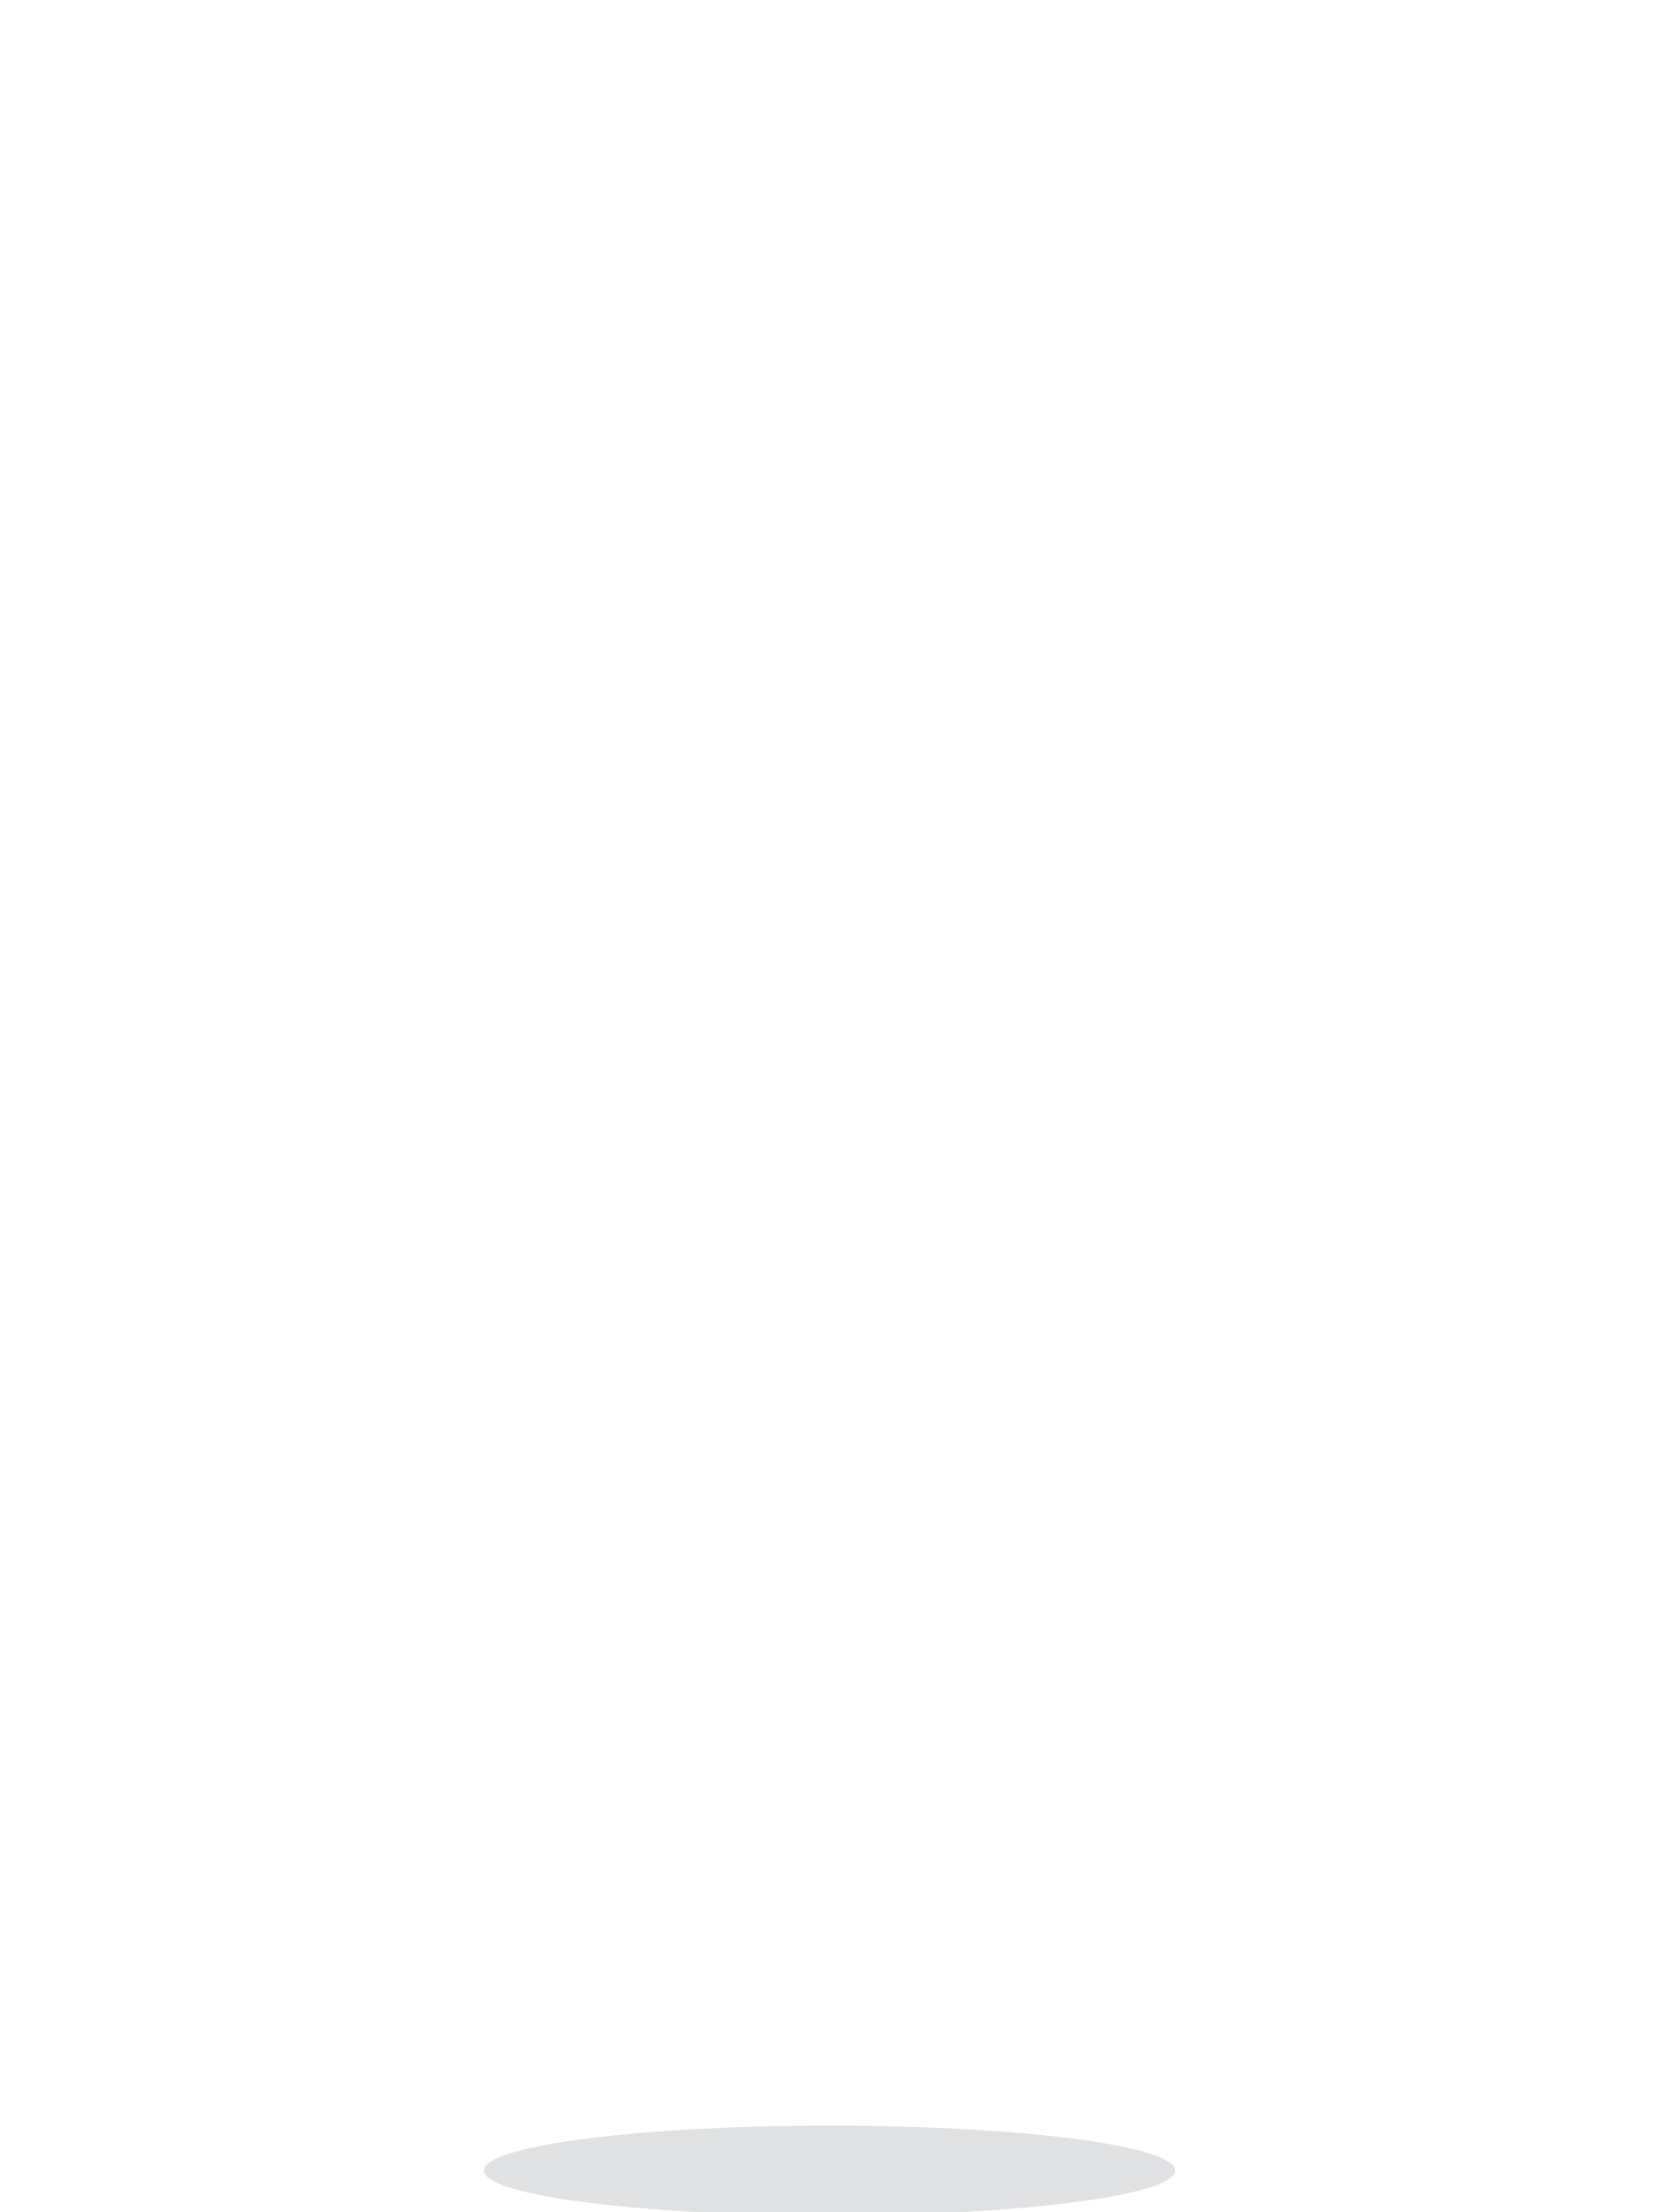
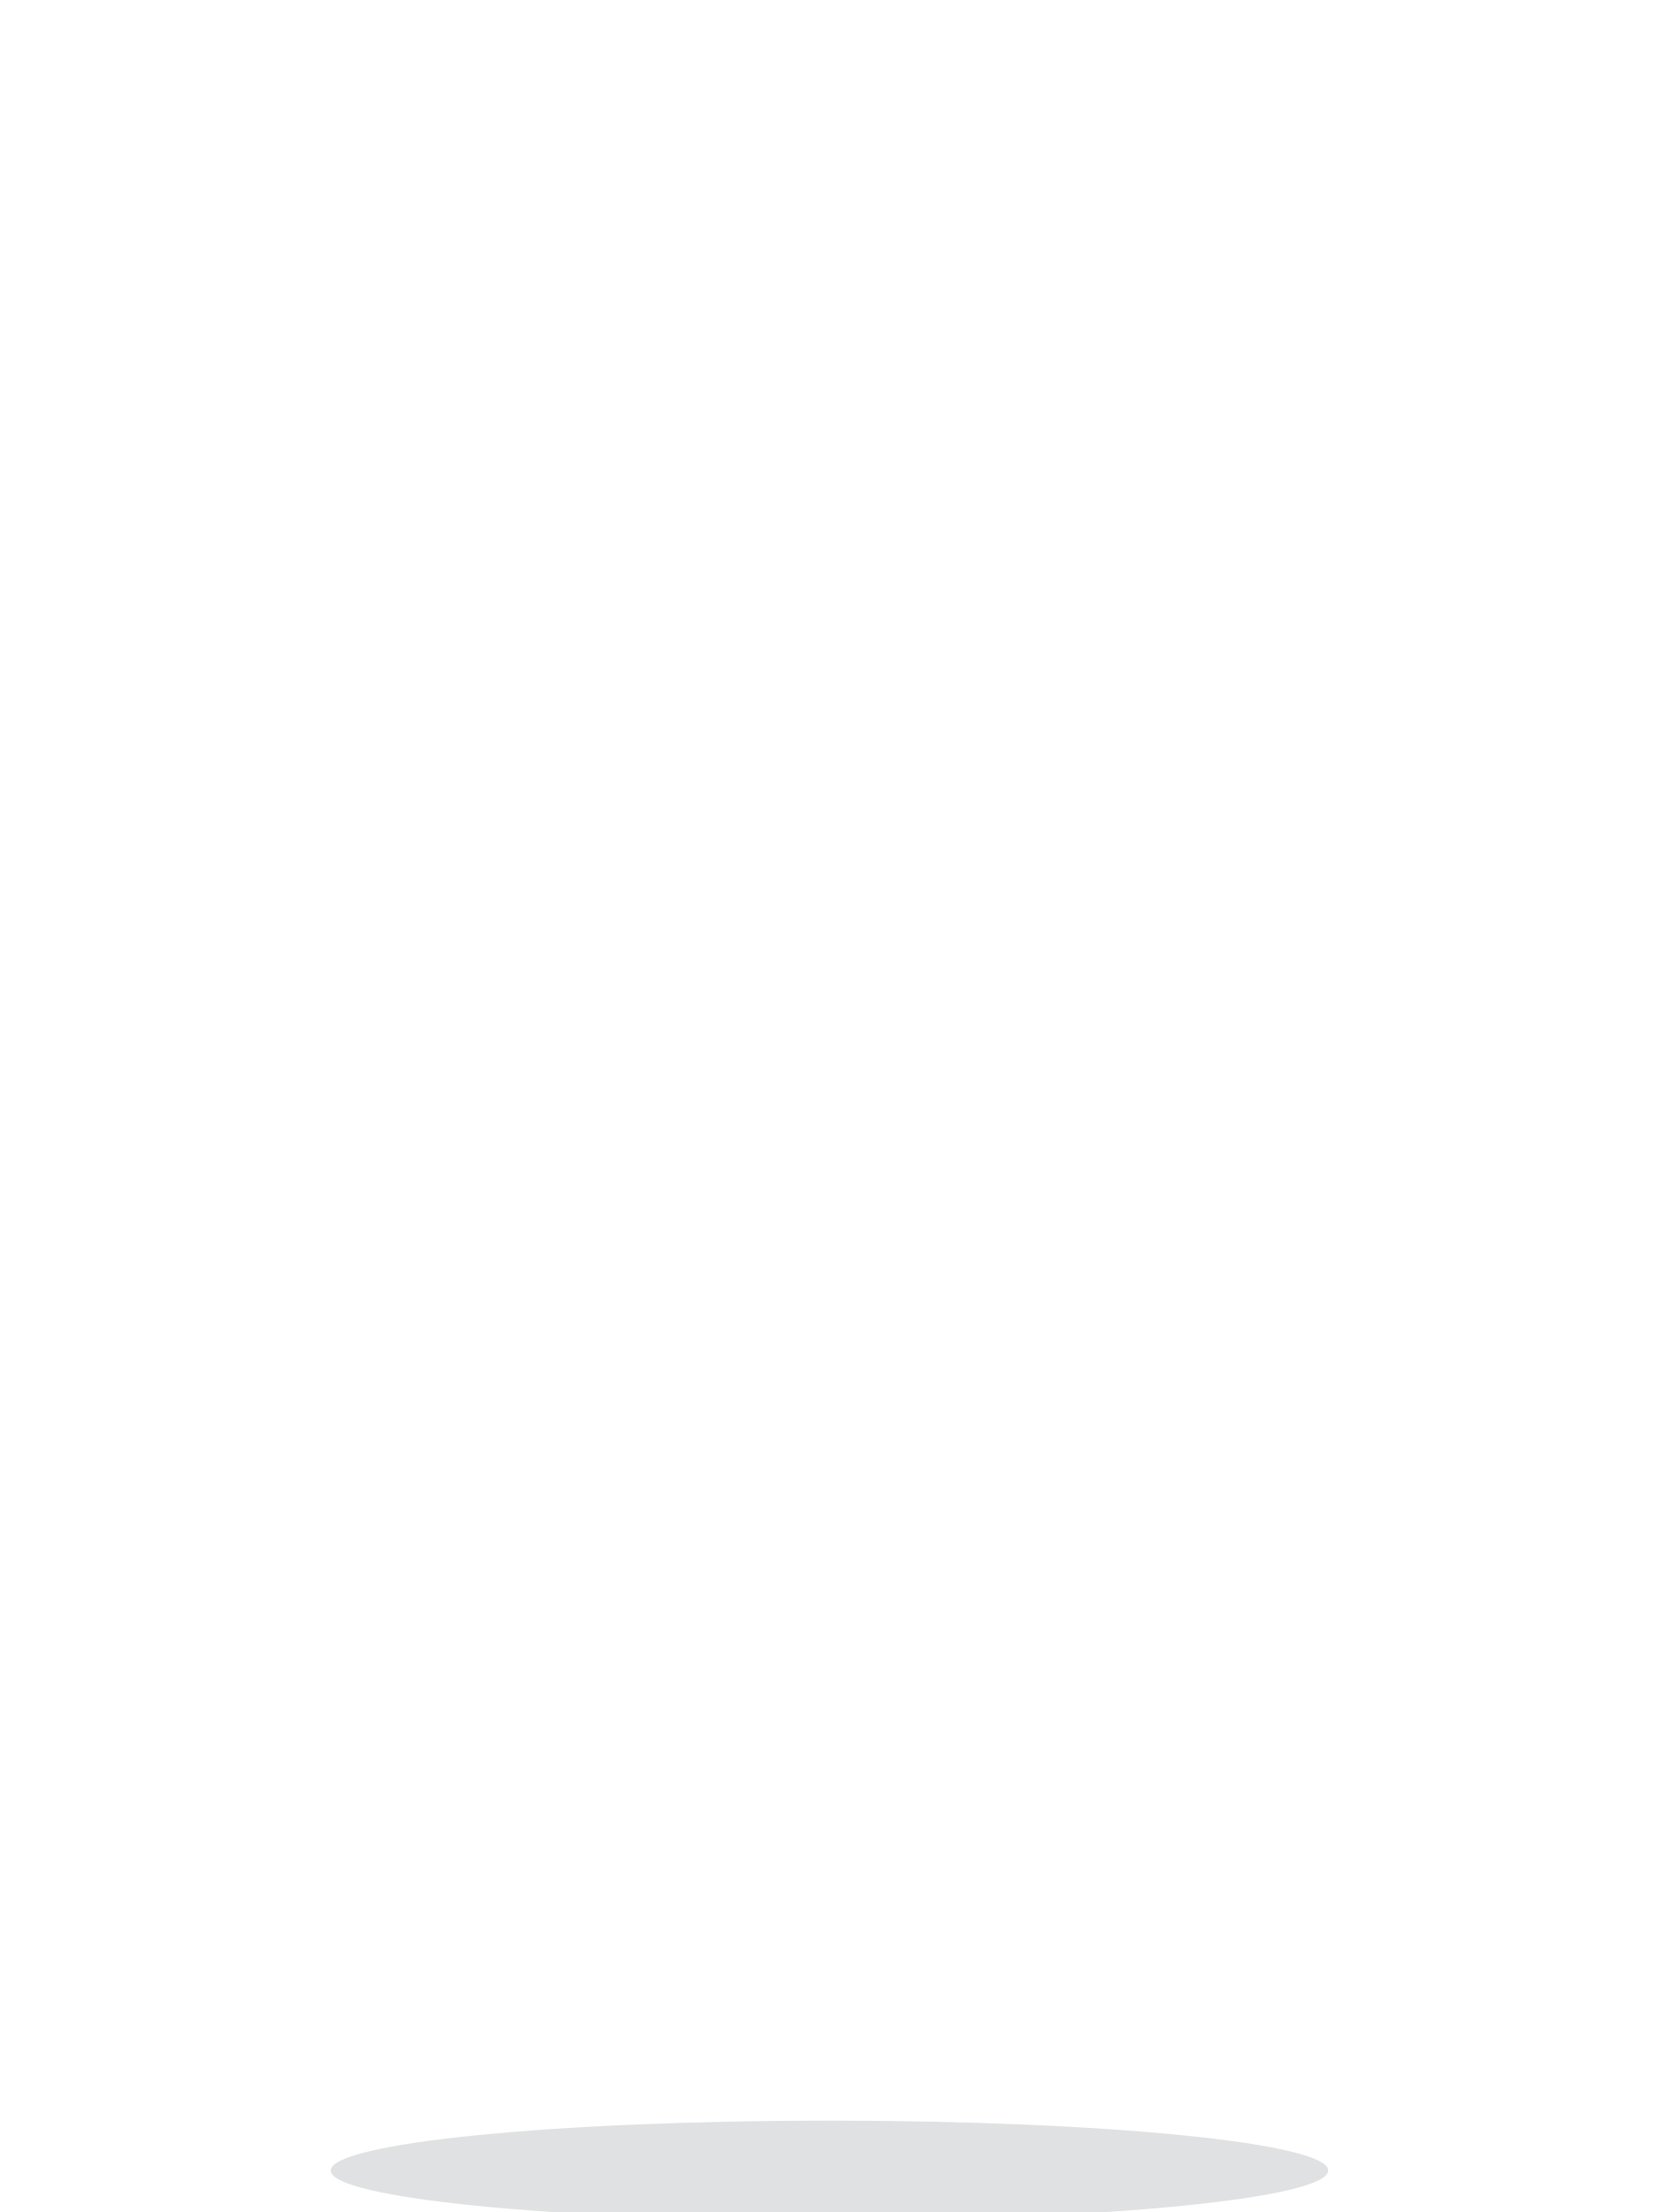
<svg xmlns="http://www.w3.org/2000/svg" viewBox="0 0 240 320">
-   <ellipse cx="120" cy="314" rx="50" ry="6.5" fill="#22252E" fill-opacity="0.14" />
+   <ellipse cx="120" cy="314" rx="72.15" ry="7.22" fill="#22252E" fill-opacity="0.14" />
</svg>
